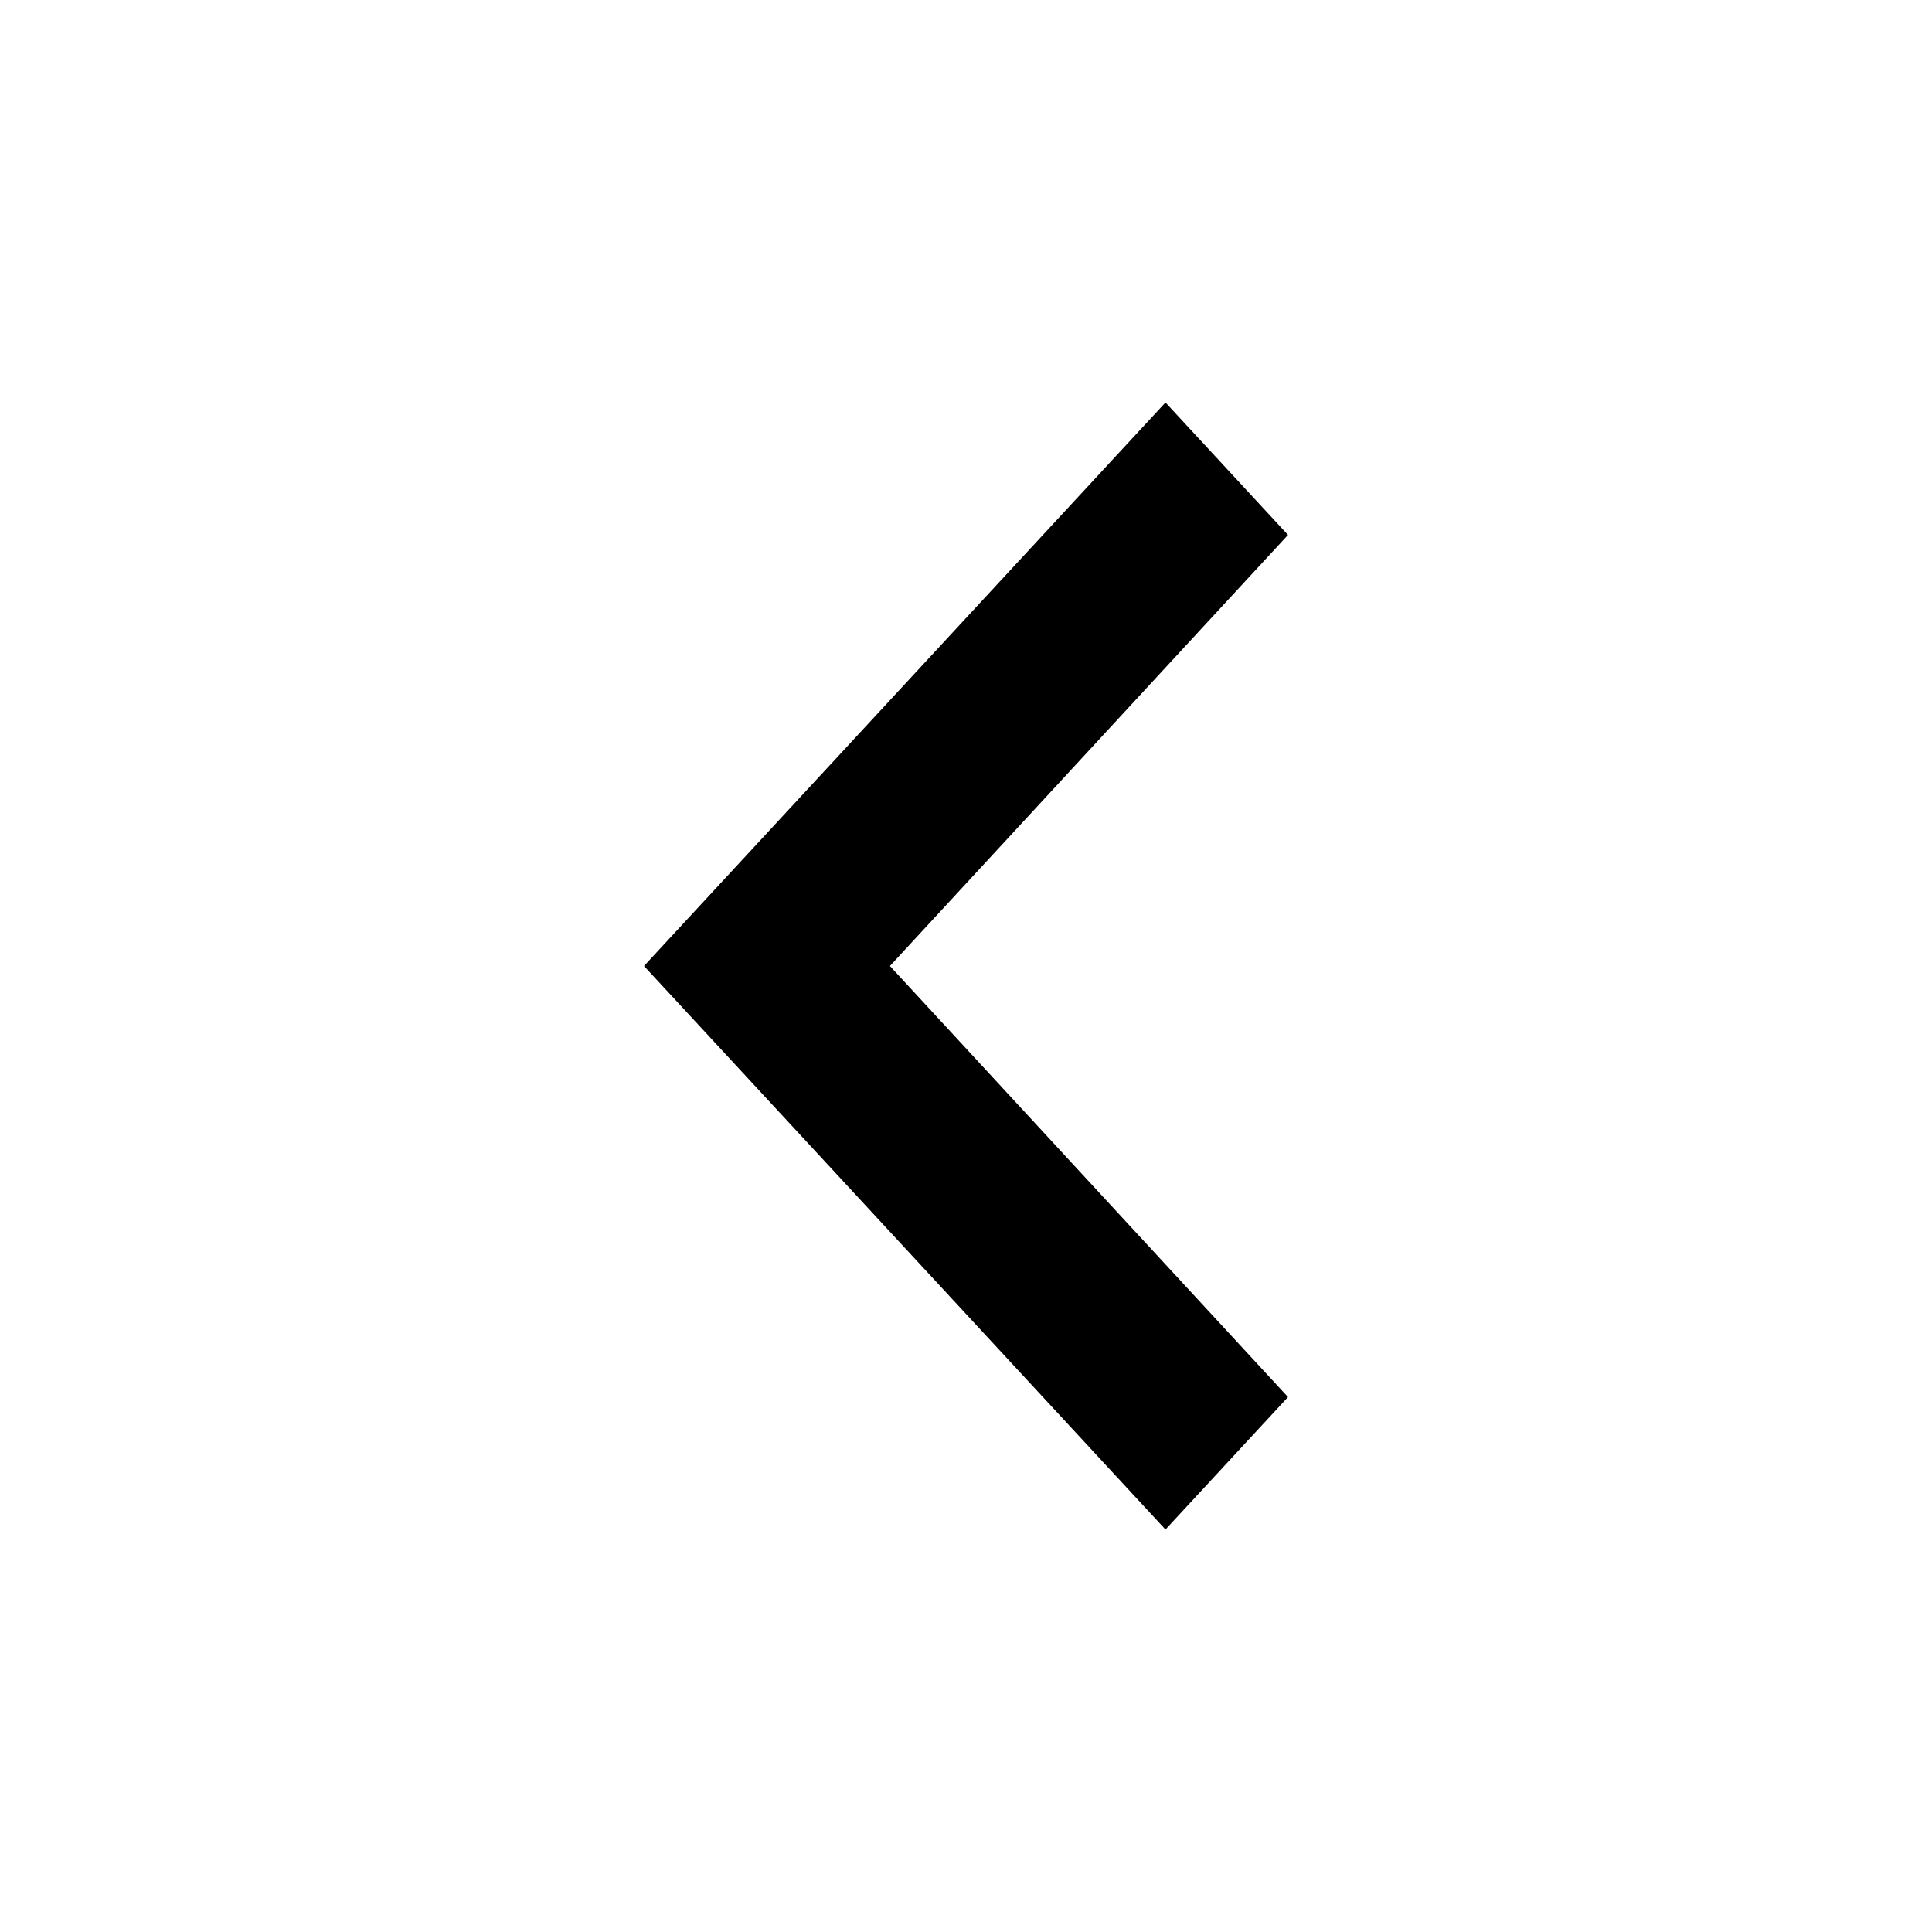
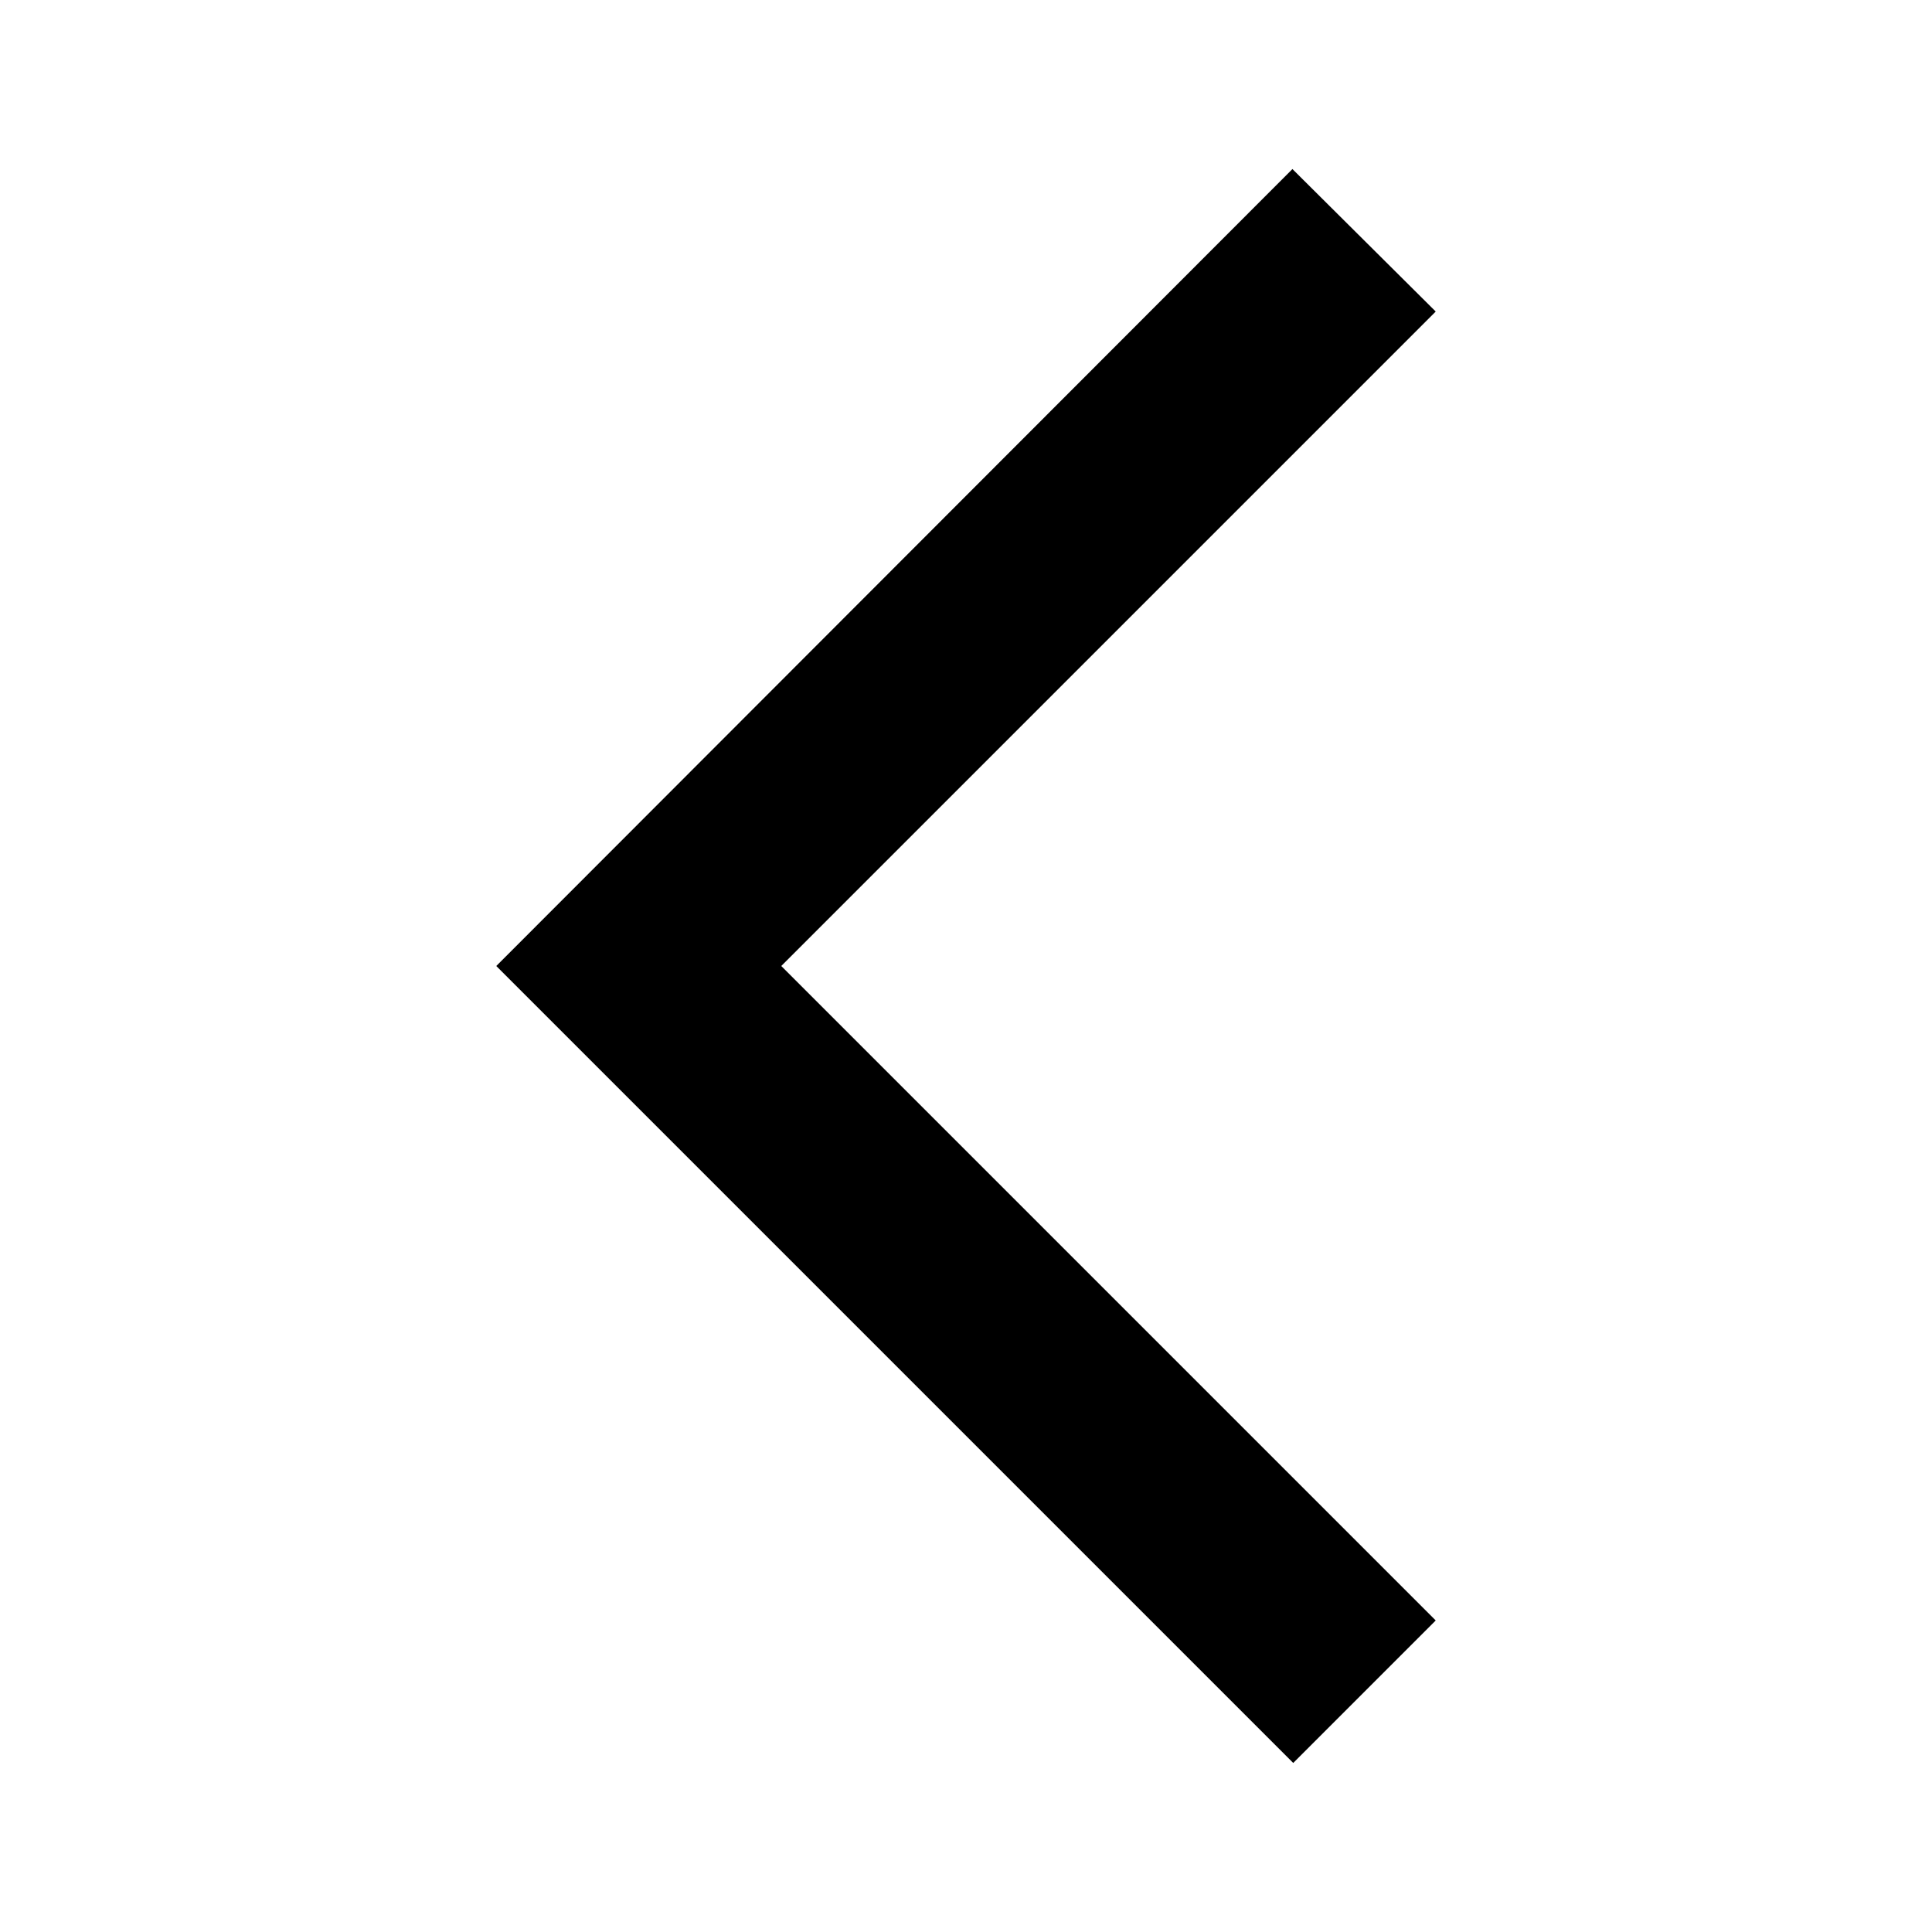
<svg xmlns="http://www.w3.org/2000/svg" viewBox="0 0 24 24">
-   <path fill="currentColor" d="M14.478 5L16 6.645 11.055 12 16 17.355 14.478 19 8 12z" fill-rule="evenodd" />
+   <path d="M17.835 3.87l-1.78-1.77-9.89 9.9 9.9 9.9 1.77-1.77L9.705 12z" fill="currentColor" />
</svg>
